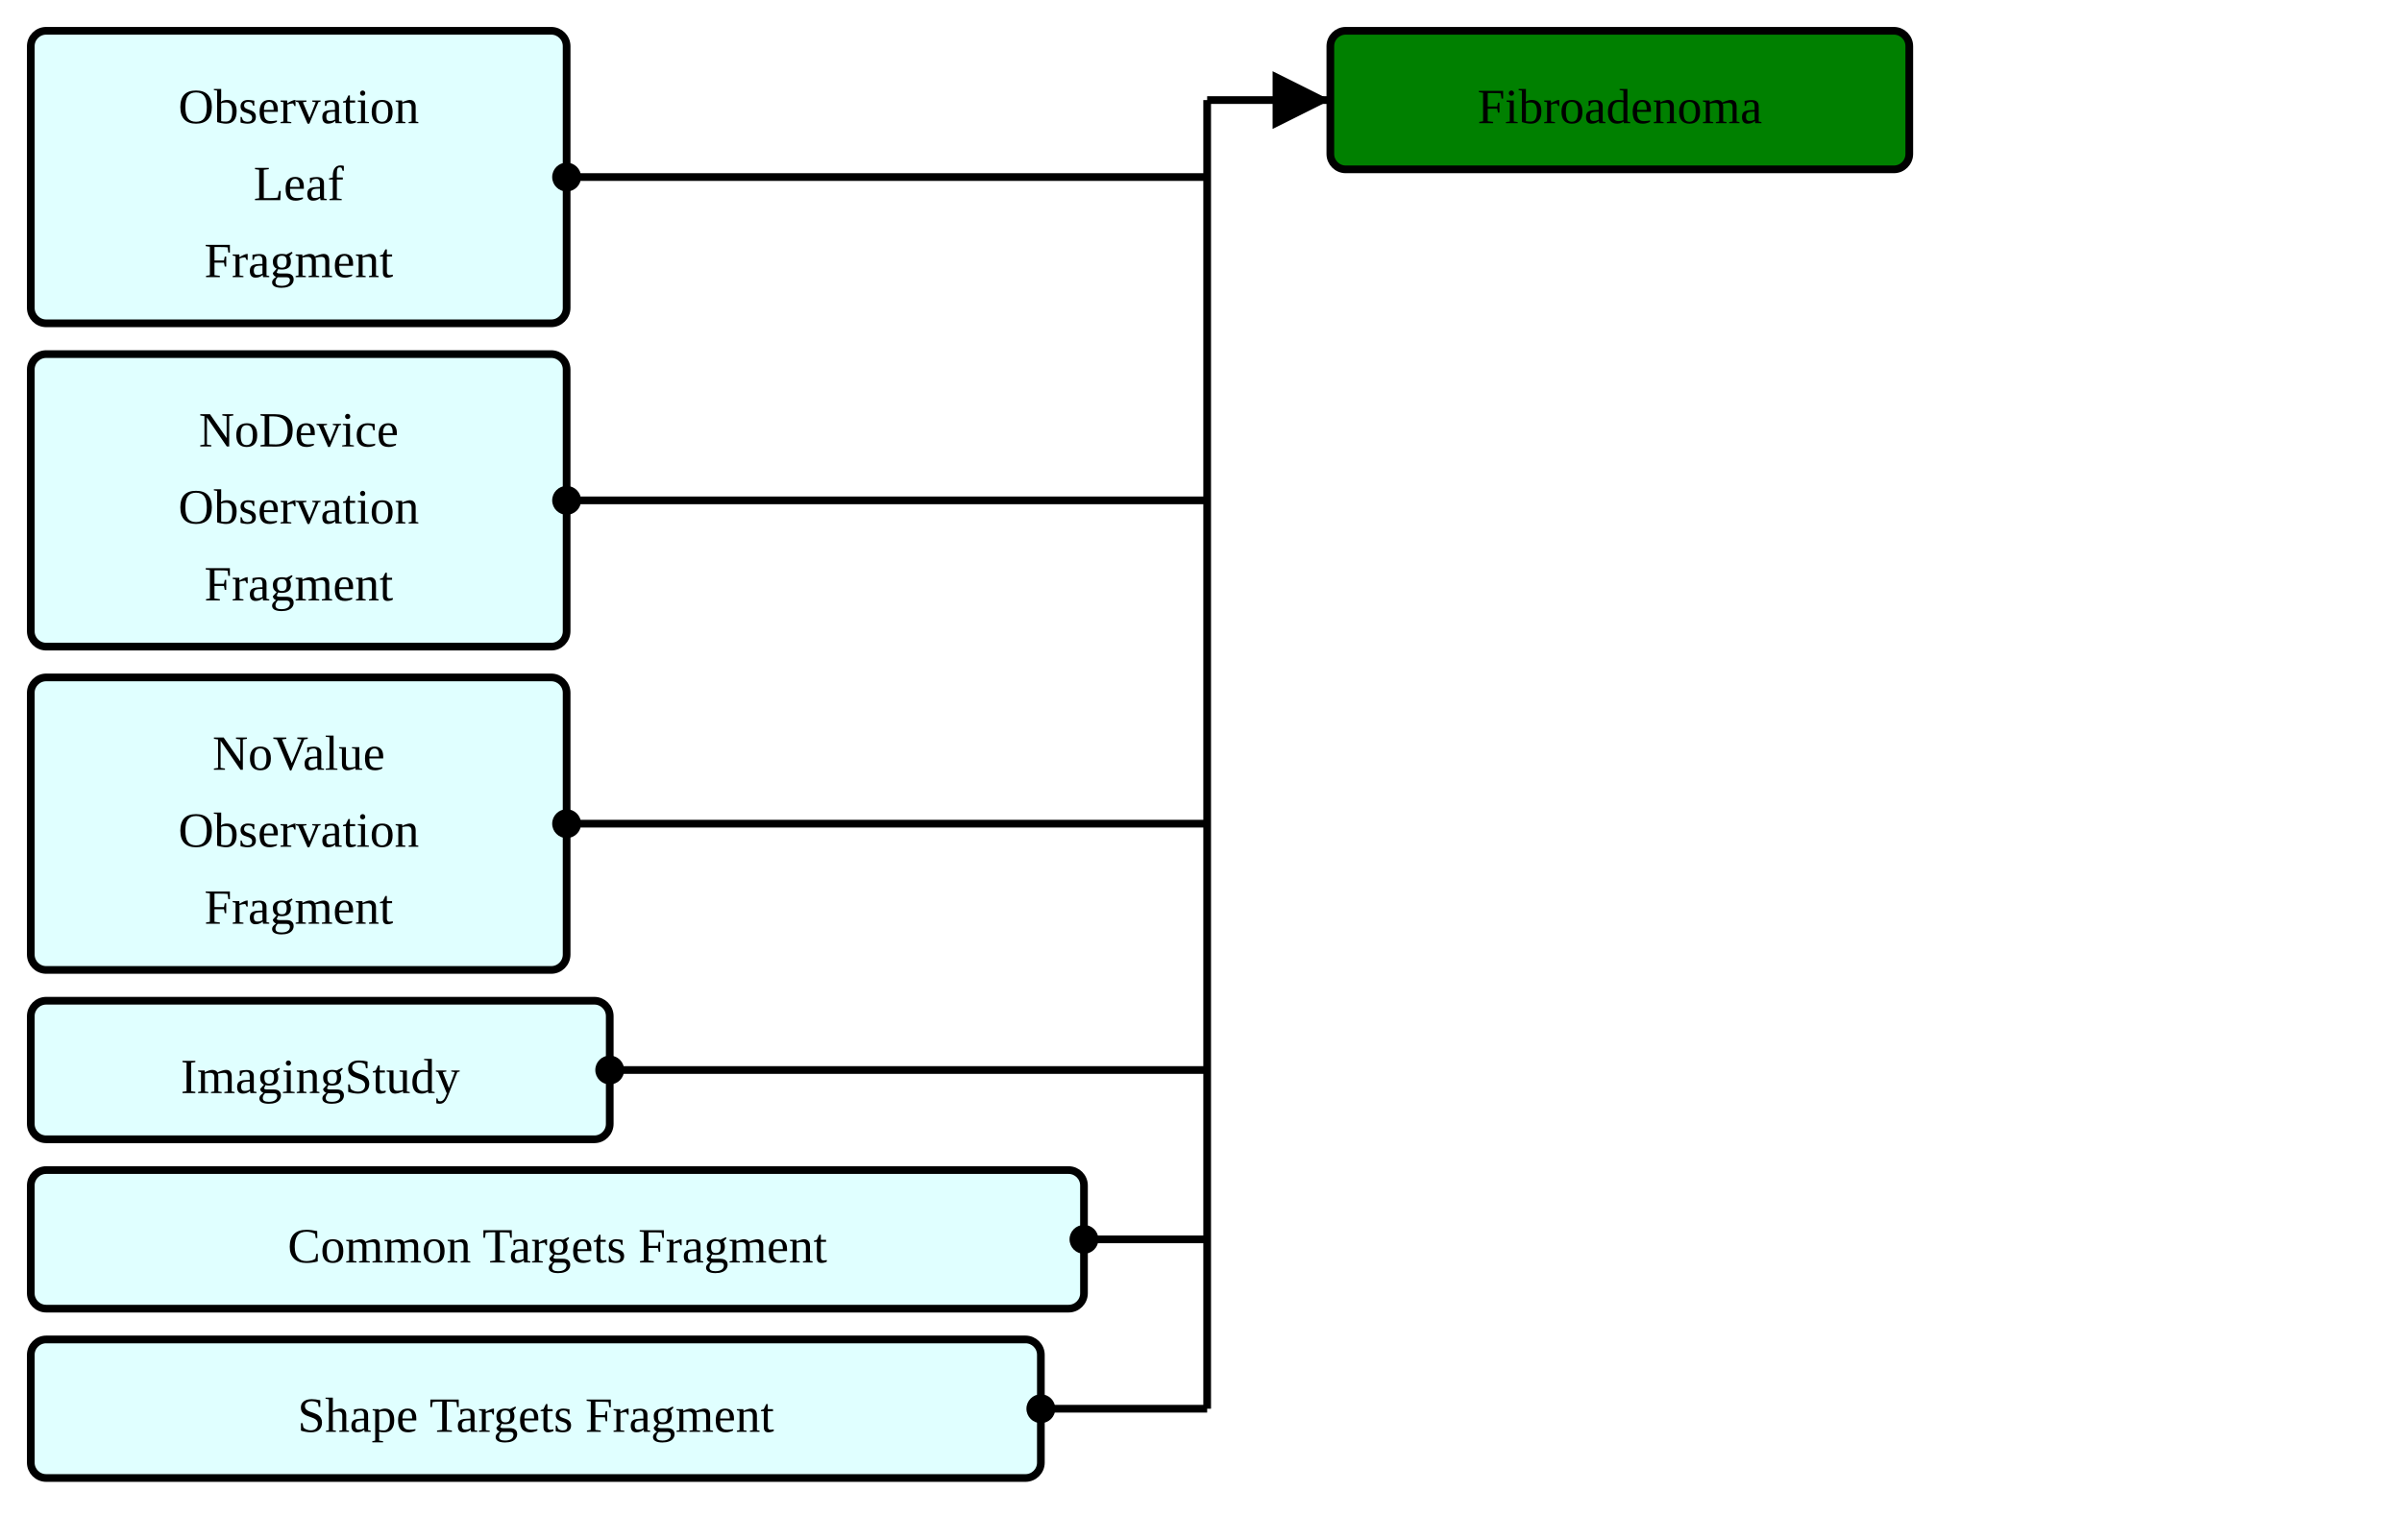
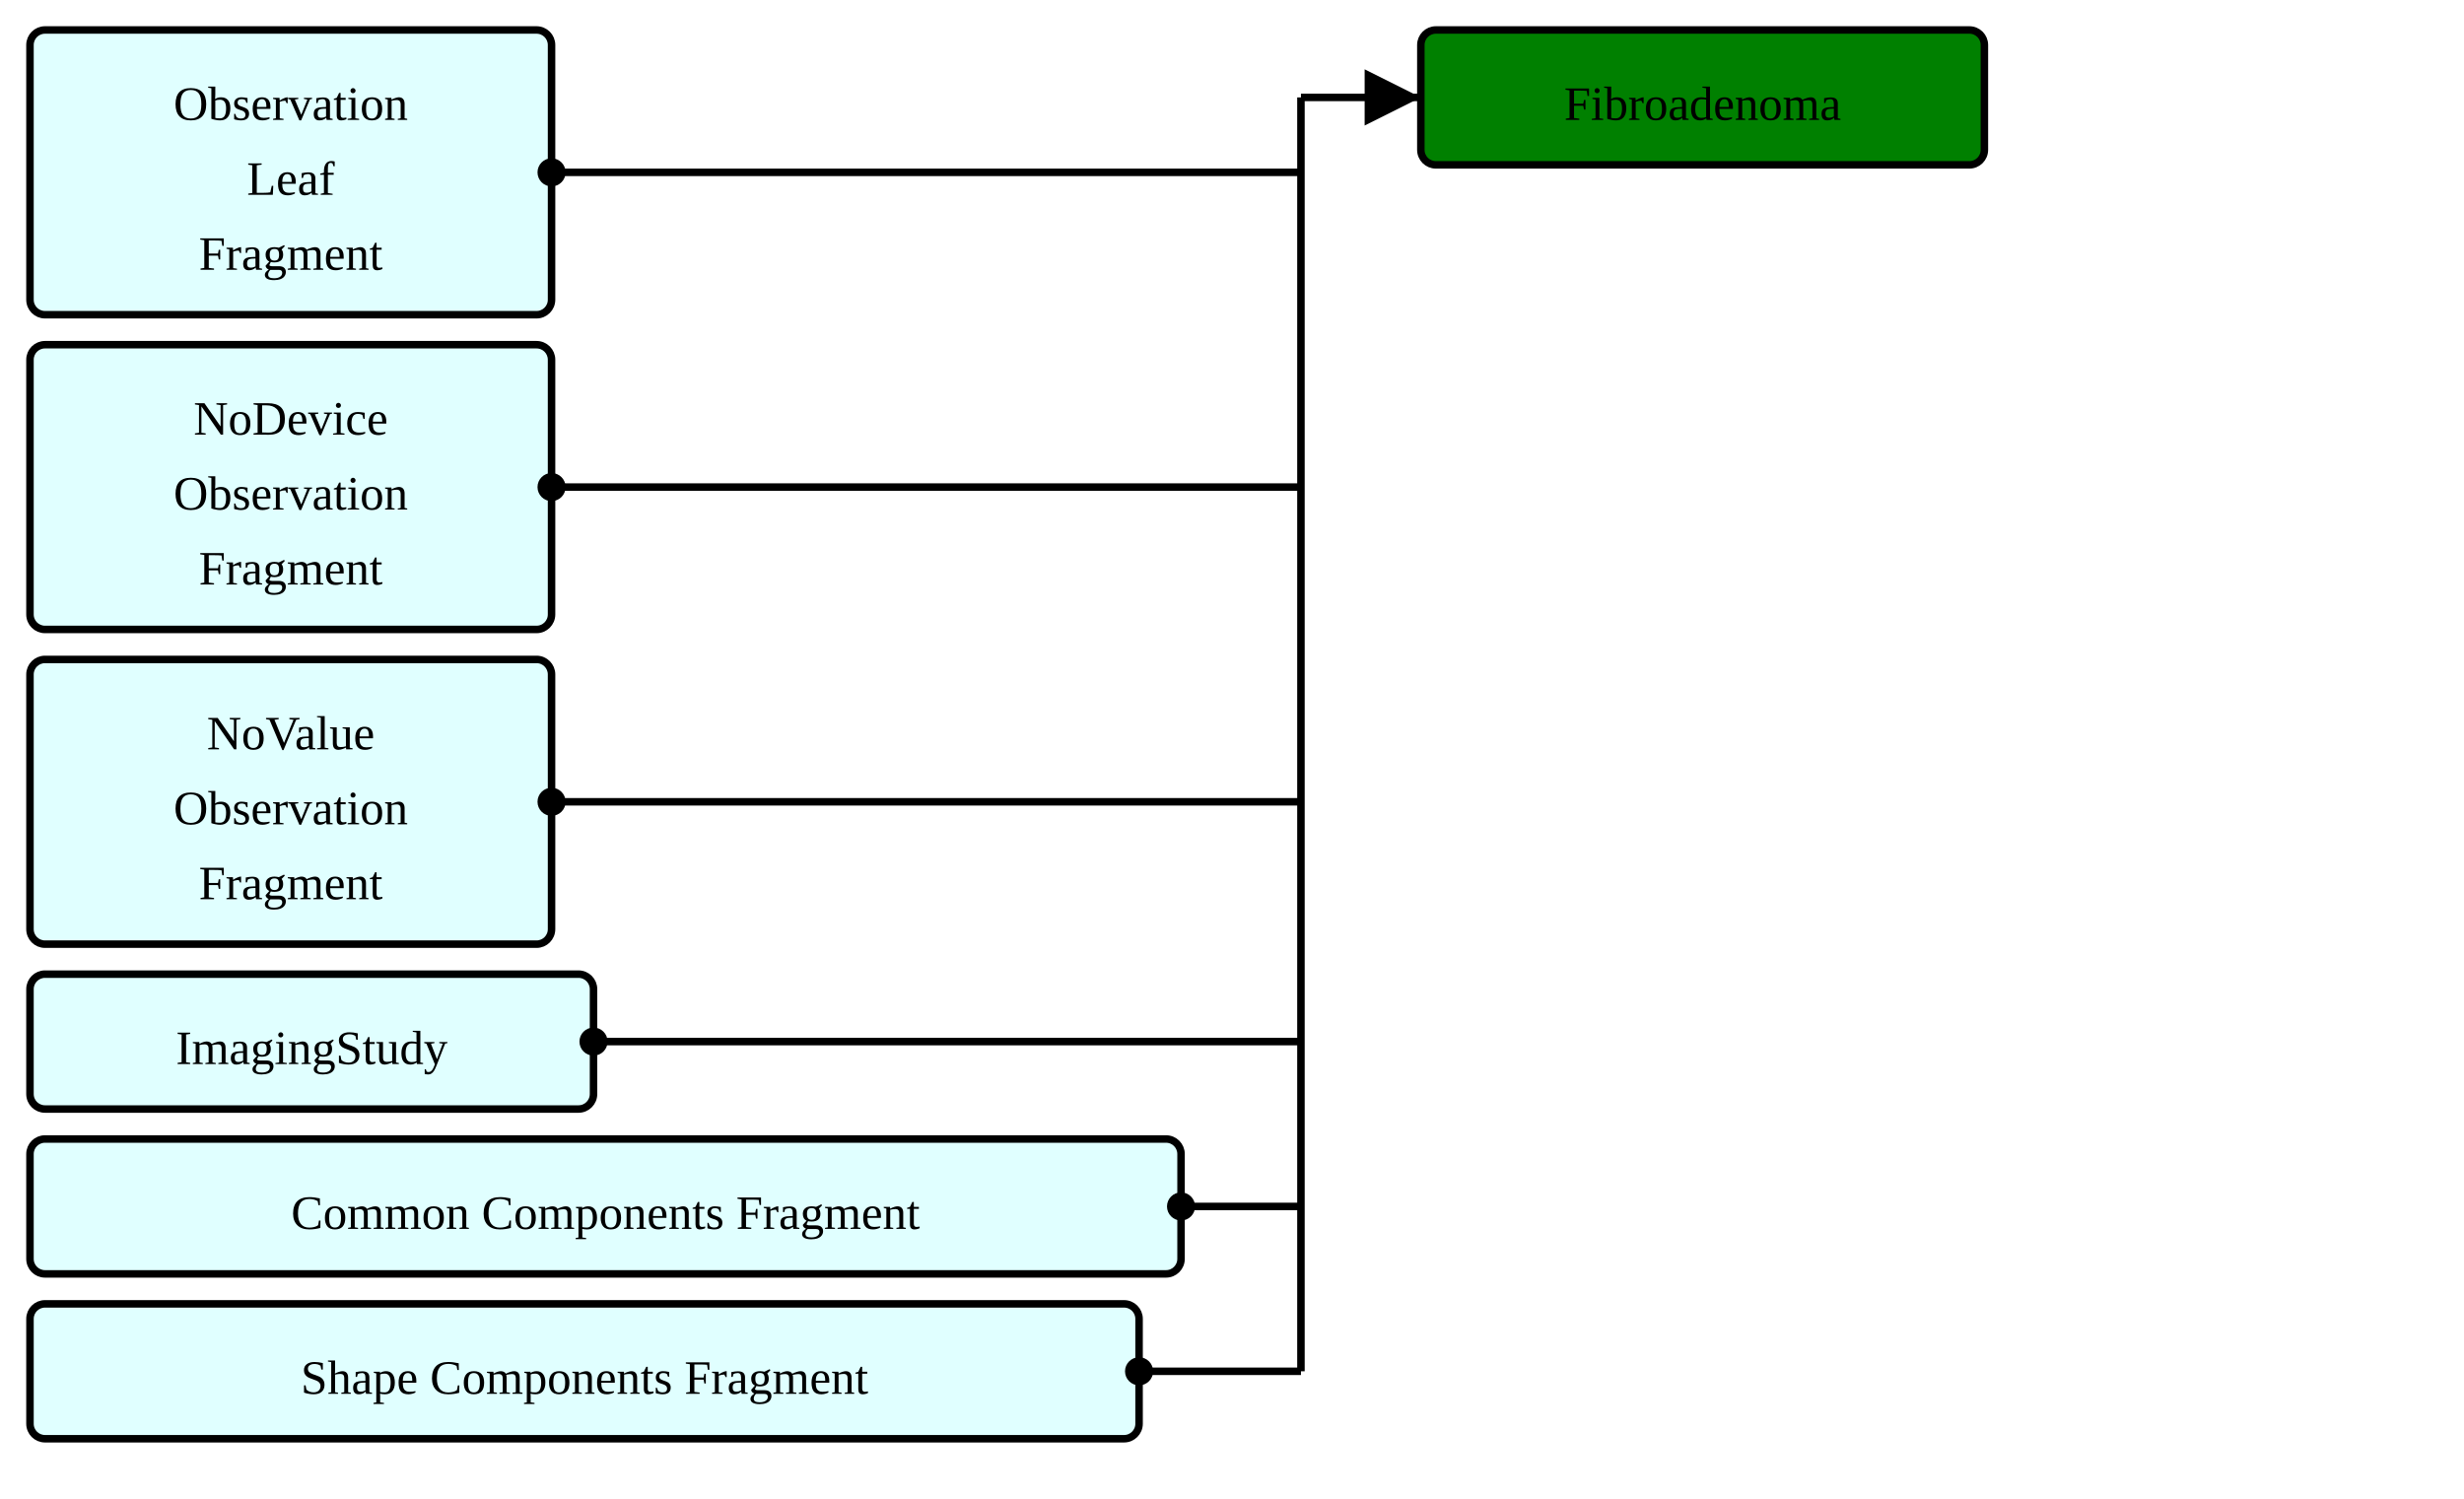
- <svg xmlns="http://www.w3.org/2000/svg" version="1.1" width="585" height="375">
+ <svg xmlns="http://www.w3.org/2000/svg" version="1.1" width="616.5" height="375">
  <defs>
    <marker id="arrowStart" markerWidth="3.75" markerHeight="3.75" markerUnits="px" refX="1.875" refY="1.875">
      <circle fill="Black" stroke-width="0" cx="1.875" cy="1.875" r="1.875" />
    </marker>
    <marker id="arrowEnd" markerWidth="7.5" markerHeight="7.5" markerUnits="px" refX="7.5" refY="3.75">
      <polygon fill="Black" stroke-width="0" points="0 0 7.5 3.75 0 7.5" />
    </marker>
  </defs>
  <g>
    <g transform="translate(7.5 7.5)">
      <rect fill="LightCyan" stroke="Black" stroke-width="1.875" x="0" y="0" width="130.5" height="71.25" rx="3.75" ry="3.75" />
      <a href="./StructureDefinition-ObservationLeafFragment.html" target="_top">
        <text x="65.25" y="22.5" text-anchor="middle">Observation</text>
      </a>
      <a href="./StructureDefinition-ObservationLeafFragment.html" target="_top">
        <text x="65.25" y="41.25" text-anchor="middle">Leaf</text>
      </a>
      <a href="./StructureDefinition-ObservationLeafFragment.html" target="_top">
        <text x="65.25" y="60" text-anchor="middle">Fragment</text>
      </a>
    </g>
    <g transform="translate(7.5 86.25)">
      <rect fill="LightCyan" stroke="Black" stroke-width="1.875" x="0" y="0" width="130.5" height="71.25" rx="3.75" ry="3.75" />
      <a href="./StructureDefinition-BreastRadObservationNoDeviceFragment.html" target="_top">
        <text x="65.25" y="22.5" text-anchor="middle">NoDevice</text>
      </a>
      <a href="./StructureDefinition-BreastRadObservationNoDeviceFragment.html" target="_top">
        <text x="65.25" y="41.25" text-anchor="middle">Observation</text>
      </a>
      <a href="./StructureDefinition-BreastRadObservationNoDeviceFragment.html" target="_top">
        <text x="65.25" y="60" text-anchor="middle">Fragment</text>
      </a>
    </g>
    <g transform="translate(7.5 165)">
      <rect fill="LightCyan" stroke="Black" stroke-width="1.875" x="0" y="0" width="130.5" height="71.25" rx="3.75" ry="3.75" />
      <a href="./StructureDefinition-BreastRadObservationNoValueFragment.html" target="_top">
        <text x="65.25" y="22.5" text-anchor="middle">NoValue</text>
      </a>
      <a href="./StructureDefinition-BreastRadObservationNoValueFragment.html" target="_top">
        <text x="65.25" y="41.25" text-anchor="middle">Observation</text>
      </a>
      <a href="./StructureDefinition-BreastRadObservationNoValueFragment.html" target="_top">
        <text x="65.25" y="60" text-anchor="middle">Fragment</text>
      </a>
    </g>
    <g transform="translate(7.5 243.75)">
      <rect fill="LightCyan" stroke="Black" stroke-width="1.875" x="0" y="0" width="141" height="33.75" rx="3.75" ry="3.75" />
      <a href="./StructureDefinition-ImagingStudyFragment.html" target="_top">
        <text x="70.5" y="22.5" text-anchor="middle">ImagingStudy</text>
      </a>
    </g>
    <g transform="translate(7.5 285)">
-       <rect fill="LightCyan" stroke="Black" stroke-width="1.875" x="0" y="0" width="256.5" height="33.75" rx="3.75" ry="3.75" />
-       <a href="./StructureDefinition-CommonTargetsFragment.html" target="_top">
-         <text x="128.25" y="22.5" text-anchor="middle">Common Targets Fragment</text>
+       <rect fill="LightCyan" stroke="Black" stroke-width="1.875" x="0" y="0" width="288" height="33.75" rx="3.75" ry="3.75" />
+       <a href="./StructureDefinition-CommonComponentsFragment.html" target="_top">
+         <text x="144" y="22.5" text-anchor="middle">Common Components Fragment</text>
      </a>
    </g>
    <g transform="translate(7.5 326.25)">
-       <rect fill="LightCyan" stroke="Black" stroke-width="1.875" x="0" y="0" width="246" height="33.75" rx="3.75" ry="3.75" />
-       <a href="./StructureDefinition-ShapeTargetsFragment.html" target="_top">
-         <text x="123" y="22.5" text-anchor="middle">Shape Targets Fragment</text>
+       <rect fill="LightCyan" stroke="Black" stroke-width="1.875" x="0" y="0" width="277.5" height="33.75" rx="3.75" ry="3.75" />
+       <a href="./StructureDefinition-ShapeComponentsFragment.html" target="_top">
+         <text x="138.75" y="22.5" text-anchor="middle">Shape Components Fragment</text>
      </a>
    </g>
-     <line stroke="Black" stroke-width="1.875" marker-end="url(#arrowEnd)" x1="294" y1="24.375" x2="324" y2="24.375" />
-     <line stroke="Black" stroke-width="1.875" marker-start="url(#arrowStart)" x1="138" y1="43.125" x2="294" y2="43.125" />
-     <line stroke="Black" stroke-width="1.875" marker-start="url(#arrowStart)" x1="138" y1="121.875" x2="294" y2="121.875" />
-     <line stroke="Black" stroke-width="1.875" marker-start="url(#arrowStart)" x1="138" y1="200.625" x2="294" y2="200.625" />
-     <line stroke="Black" stroke-width="1.875" marker-start="url(#arrowStart)" x1="148.5" y1="260.625" x2="294" y2="260.625" />
-     <line stroke="Black" stroke-width="1.875" marker-start="url(#arrowStart)" x1="264" y1="301.875" x2="294" y2="301.875" />
-     <line stroke="Black" stroke-width="1.875" marker-start="url(#arrowStart)" x1="253.5" y1="343.125" x2="294" y2="343.125" />
-     <line stroke="Black" stroke-width="1.875" x1="294" y1="24.375" x2="294" y2="343.125" />
+     <line stroke="Black" stroke-width="1.875" marker-end="url(#arrowEnd)" x1="325.5" y1="24.375" x2="355.5" y2="24.375" />
+     <line stroke="Black" stroke-width="1.875" marker-start="url(#arrowStart)" x1="138" y1="43.125" x2="325.5" y2="43.125" />
+     <line stroke="Black" stroke-width="1.875" marker-start="url(#arrowStart)" x1="138" y1="121.875" x2="325.5" y2="121.875" />
+     <line stroke="Black" stroke-width="1.875" marker-start="url(#arrowStart)" x1="138" y1="200.625" x2="325.5" y2="200.625" />
+     <line stroke="Black" stroke-width="1.875" marker-start="url(#arrowStart)" x1="148.5" y1="260.625" x2="325.5" y2="260.625" />
+     <line stroke="Black" stroke-width="1.875" marker-start="url(#arrowStart)" x1="295.5" y1="301.875" x2="325.5" y2="301.875" />
+     <line stroke="Black" stroke-width="1.875" marker-start="url(#arrowStart)" x1="285" y1="343.125" x2="325.5" y2="343.125" />
+     <line stroke="Black" stroke-width="1.875" x1="325.5" y1="24.375" x2="325.5" y2="343.125" />
  </g>
  <g>
-     <g transform="translate(324 7.5)">
+     <g transform="translate(355.5 7.5)">
      <rect fill="Green" stroke="Black" stroke-width="1.875" x="0" y="0" width="141" height="33.75" rx="3.75" ry="3.75" />
      <text x="70.5" y="22.5" text-anchor="middle">Fibroadenoma</text>
    </g>
  </g>
</svg>
